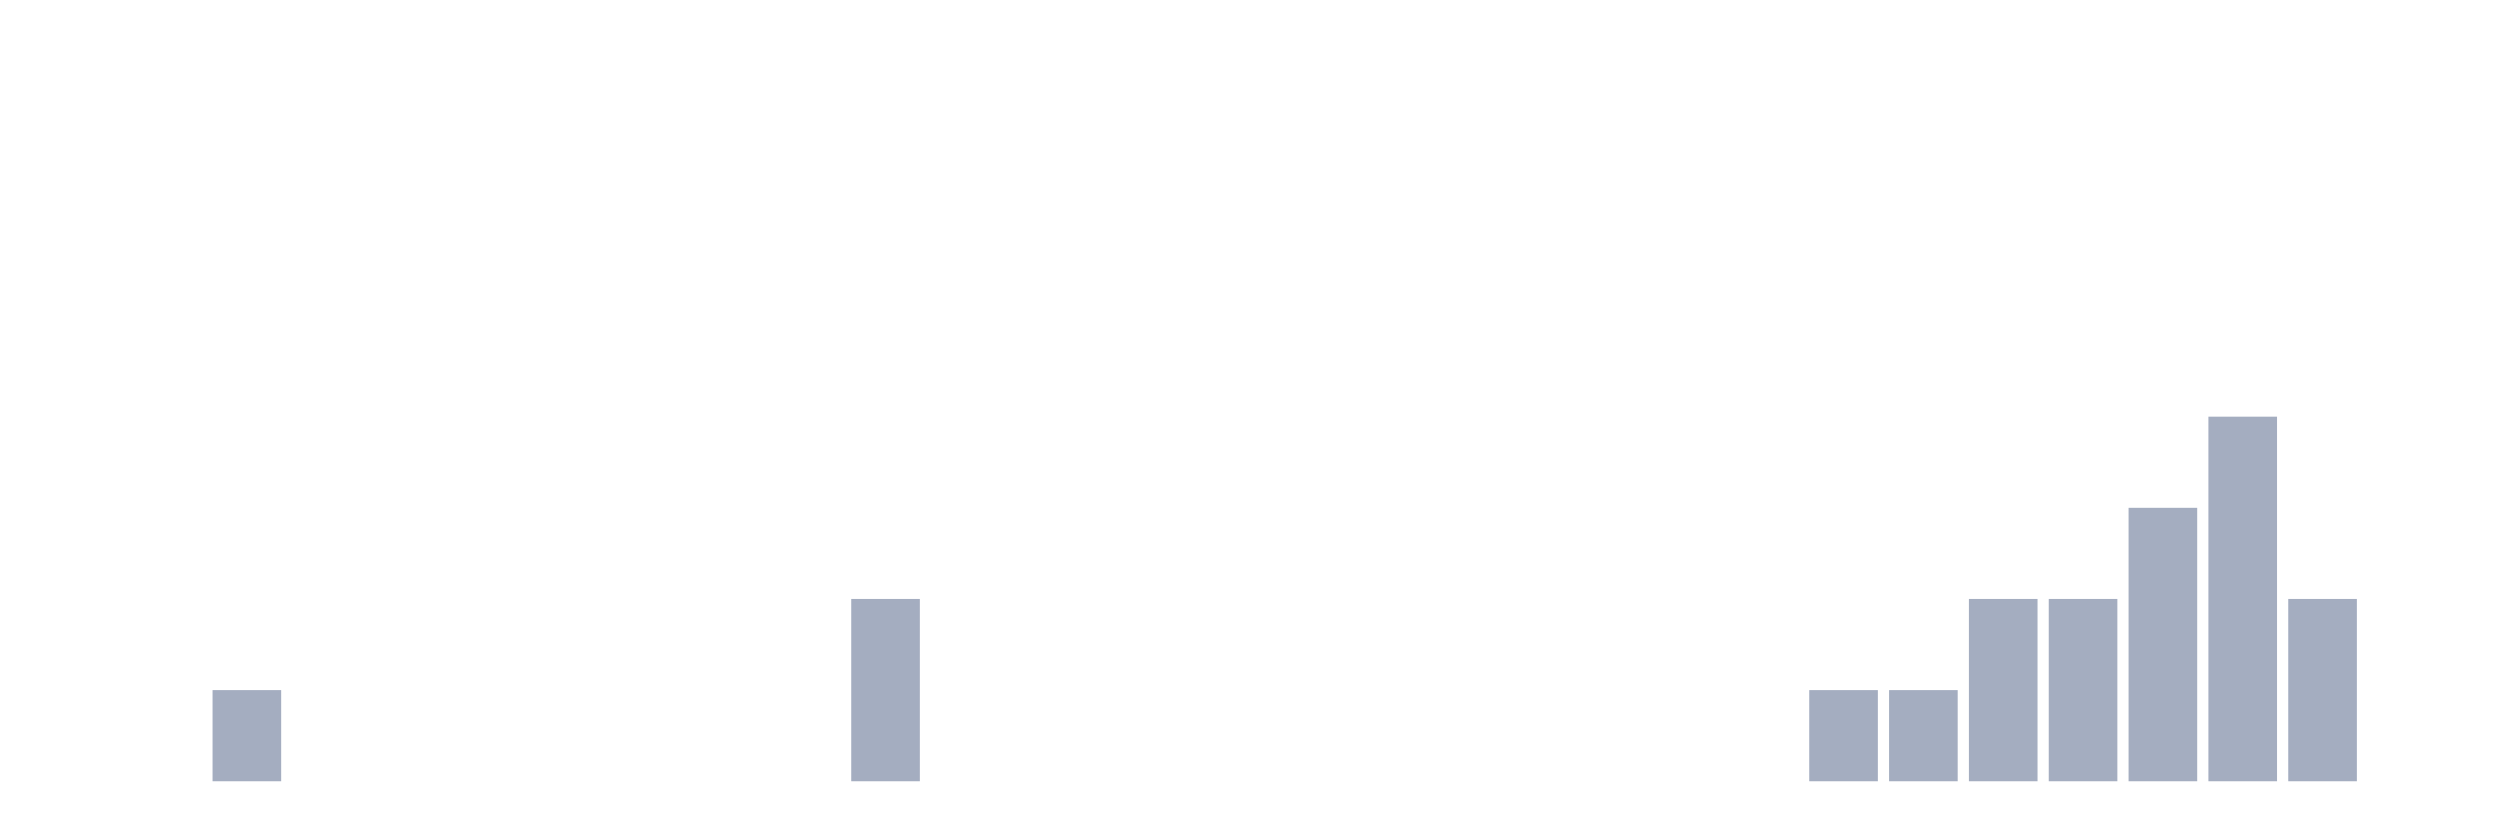
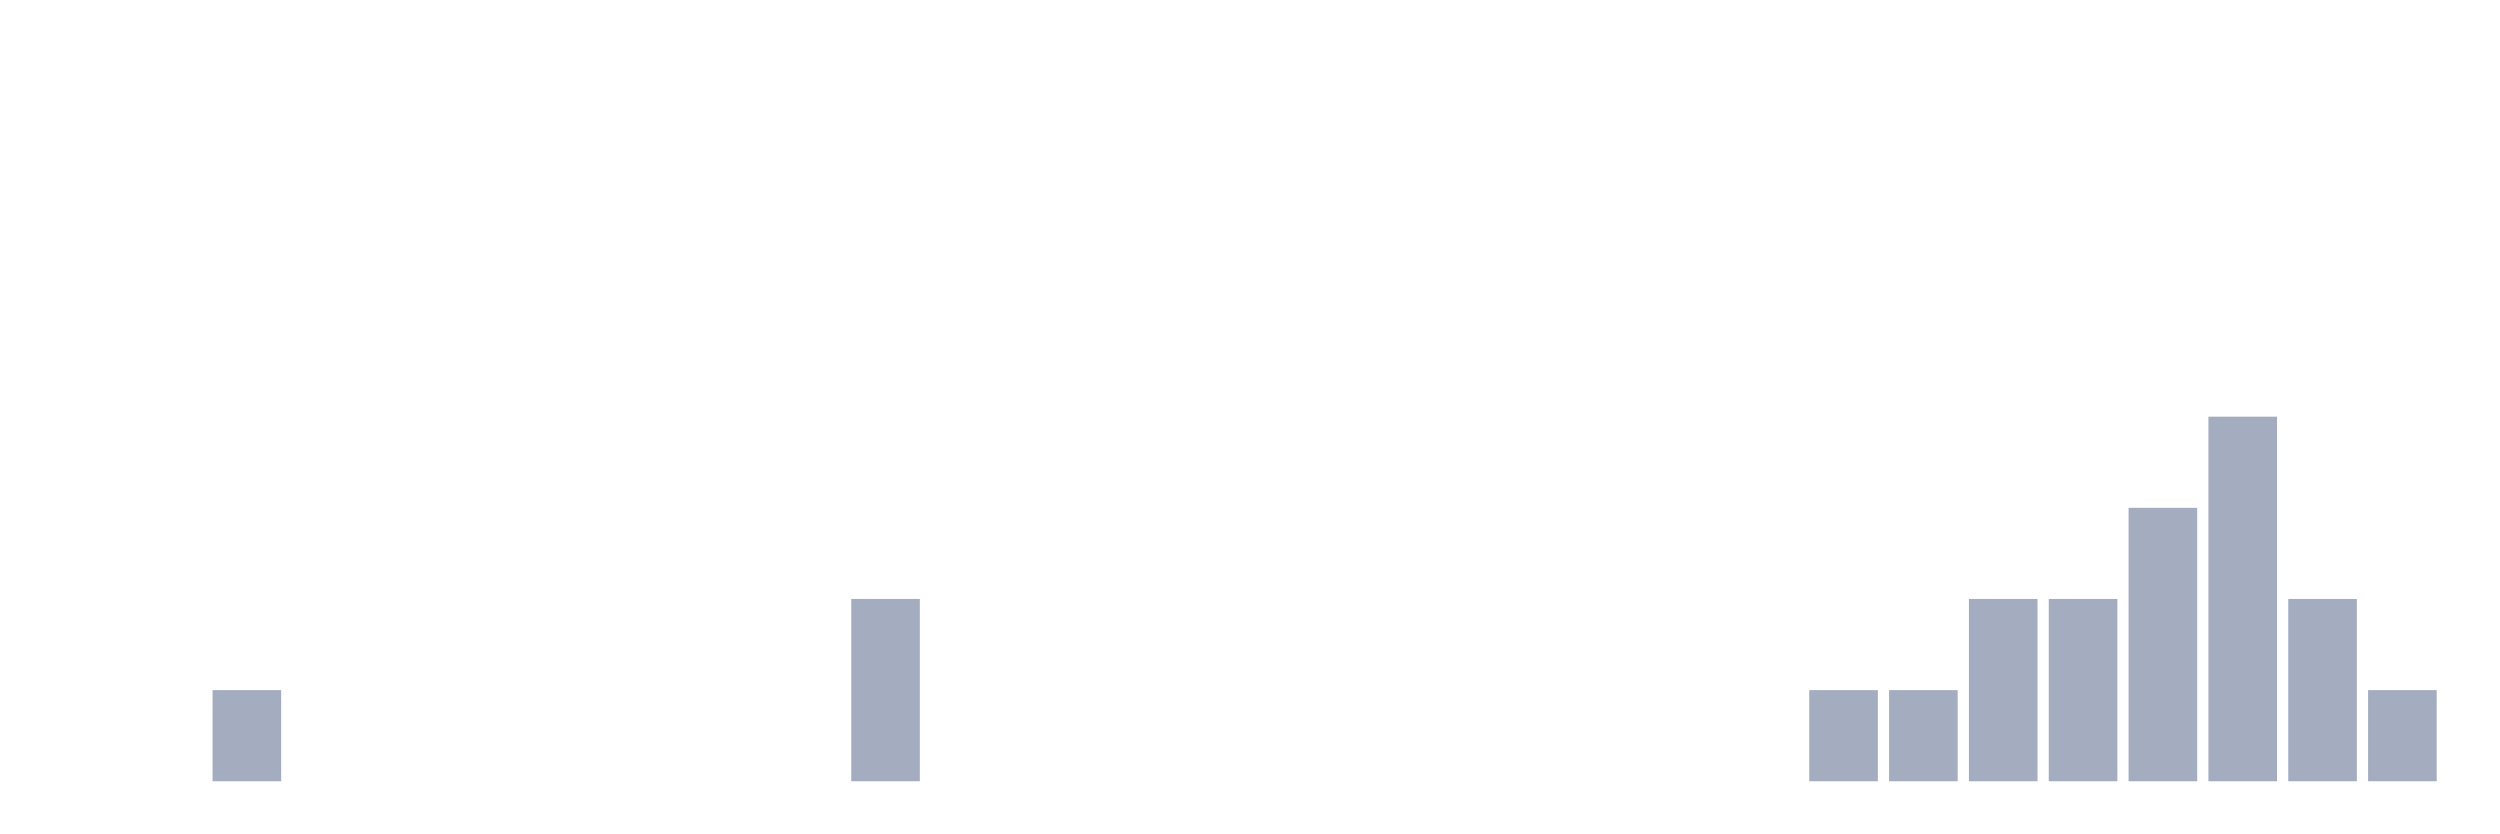
<svg xmlns="http://www.w3.org/2000/svg" viewBox="0 0 480 160">
  <g transform="translate(10,10)">
    <rect class="bar" x="0.153" width="13.175" y="140" height="0" fill="rgb(164,173,192)" />
    <rect class="bar" x="15.482" width="13.175" y="140" height="0" fill="rgb(164,173,192)" />
    <rect class="bar" x="30.81" width="13.175" y="122.5" height="17.5" fill="rgb(164,173,192)" />
    <rect class="bar" x="46.138" width="13.175" y="140" height="0" fill="rgb(164,173,192)" />
    <rect class="bar" x="61.466" width="13.175" y="140" height="0" fill="rgb(164,173,192)" />
    <rect class="bar" x="76.794" width="13.175" y="140" height="0" fill="rgb(164,173,192)" />
    <rect class="bar" x="92.123" width="13.175" y="140" height="0" fill="rgb(164,173,192)" />
    <rect class="bar" x="107.451" width="13.175" y="140" height="0" fill="rgb(164,173,192)" />
    <rect class="bar" x="122.779" width="13.175" y="140" height="0" fill="rgb(164,173,192)" />
    <rect class="bar" x="138.107" width="13.175" y="140" height="0" fill="rgb(164,173,192)" />
    <rect class="bar" x="153.436" width="13.175" y="105" height="35" fill="rgb(164,173,192)" />
    <rect class="bar" x="168.764" width="13.175" y="140" height="0" fill="rgb(164,173,192)" />
    <rect class="bar" x="184.092" width="13.175" y="140" height="0" fill="rgb(164,173,192)" />
    <rect class="bar" x="199.42" width="13.175" y="140" height="0" fill="rgb(164,173,192)" />
    <rect class="bar" x="214.748" width="13.175" y="140" height="0" fill="rgb(164,173,192)" />
    <rect class="bar" x="230.077" width="13.175" y="140" height="0" fill="rgb(164,173,192)" />
    <rect class="bar" x="245.405" width="13.175" y="140" height="0" fill="rgb(164,173,192)" />
    <rect class="bar" x="260.733" width="13.175" y="140" height="0" fill="rgb(164,173,192)" />
    <rect class="bar" x="276.061" width="13.175" y="140" height="0" fill="rgb(164,173,192)" />
    <rect class="bar" x="291.39" width="13.175" y="140" height="0" fill="rgb(164,173,192)" />
    <rect class="bar" x="306.718" width="13.175" y="140" height="0" fill="rgb(164,173,192)" />
    <rect class="bar" x="322.046" width="13.175" y="140" height="0" fill="rgb(164,173,192)" />
    <rect class="bar" x="337.374" width="13.175" y="122.5" height="17.5" fill="rgb(164,173,192)" />
    <rect class="bar" x="352.702" width="13.175" y="122.5" height="17.5" fill="rgb(164,173,192)" />
    <rect class="bar" x="368.031" width="13.175" y="105" height="35" fill="rgb(164,173,192)" />
    <rect class="bar" x="383.359" width="13.175" y="105" height="35" fill="rgb(164,173,192)" />
    <rect class="bar" x="398.687" width="13.175" y="87.5" height="52.5" fill="rgb(164,173,192)" />
    <rect class="bar" x="414.015" width="13.175" y="70" height="70" fill="rgb(164,173,192)" />
    <rect class="bar" x="429.344" width="13.175" y="105" height="35" fill="rgb(164,173,192)" />
-     <rect class="bar" x="444.672" width="13.175" y="140" height="0" fill="rgb(164,173,192)" />
+     <rect class="bar" x="444.672" width="13.175" y="122.5" height="17.5" fill="rgb(164,173,192)" />
  </g>
</svg>
